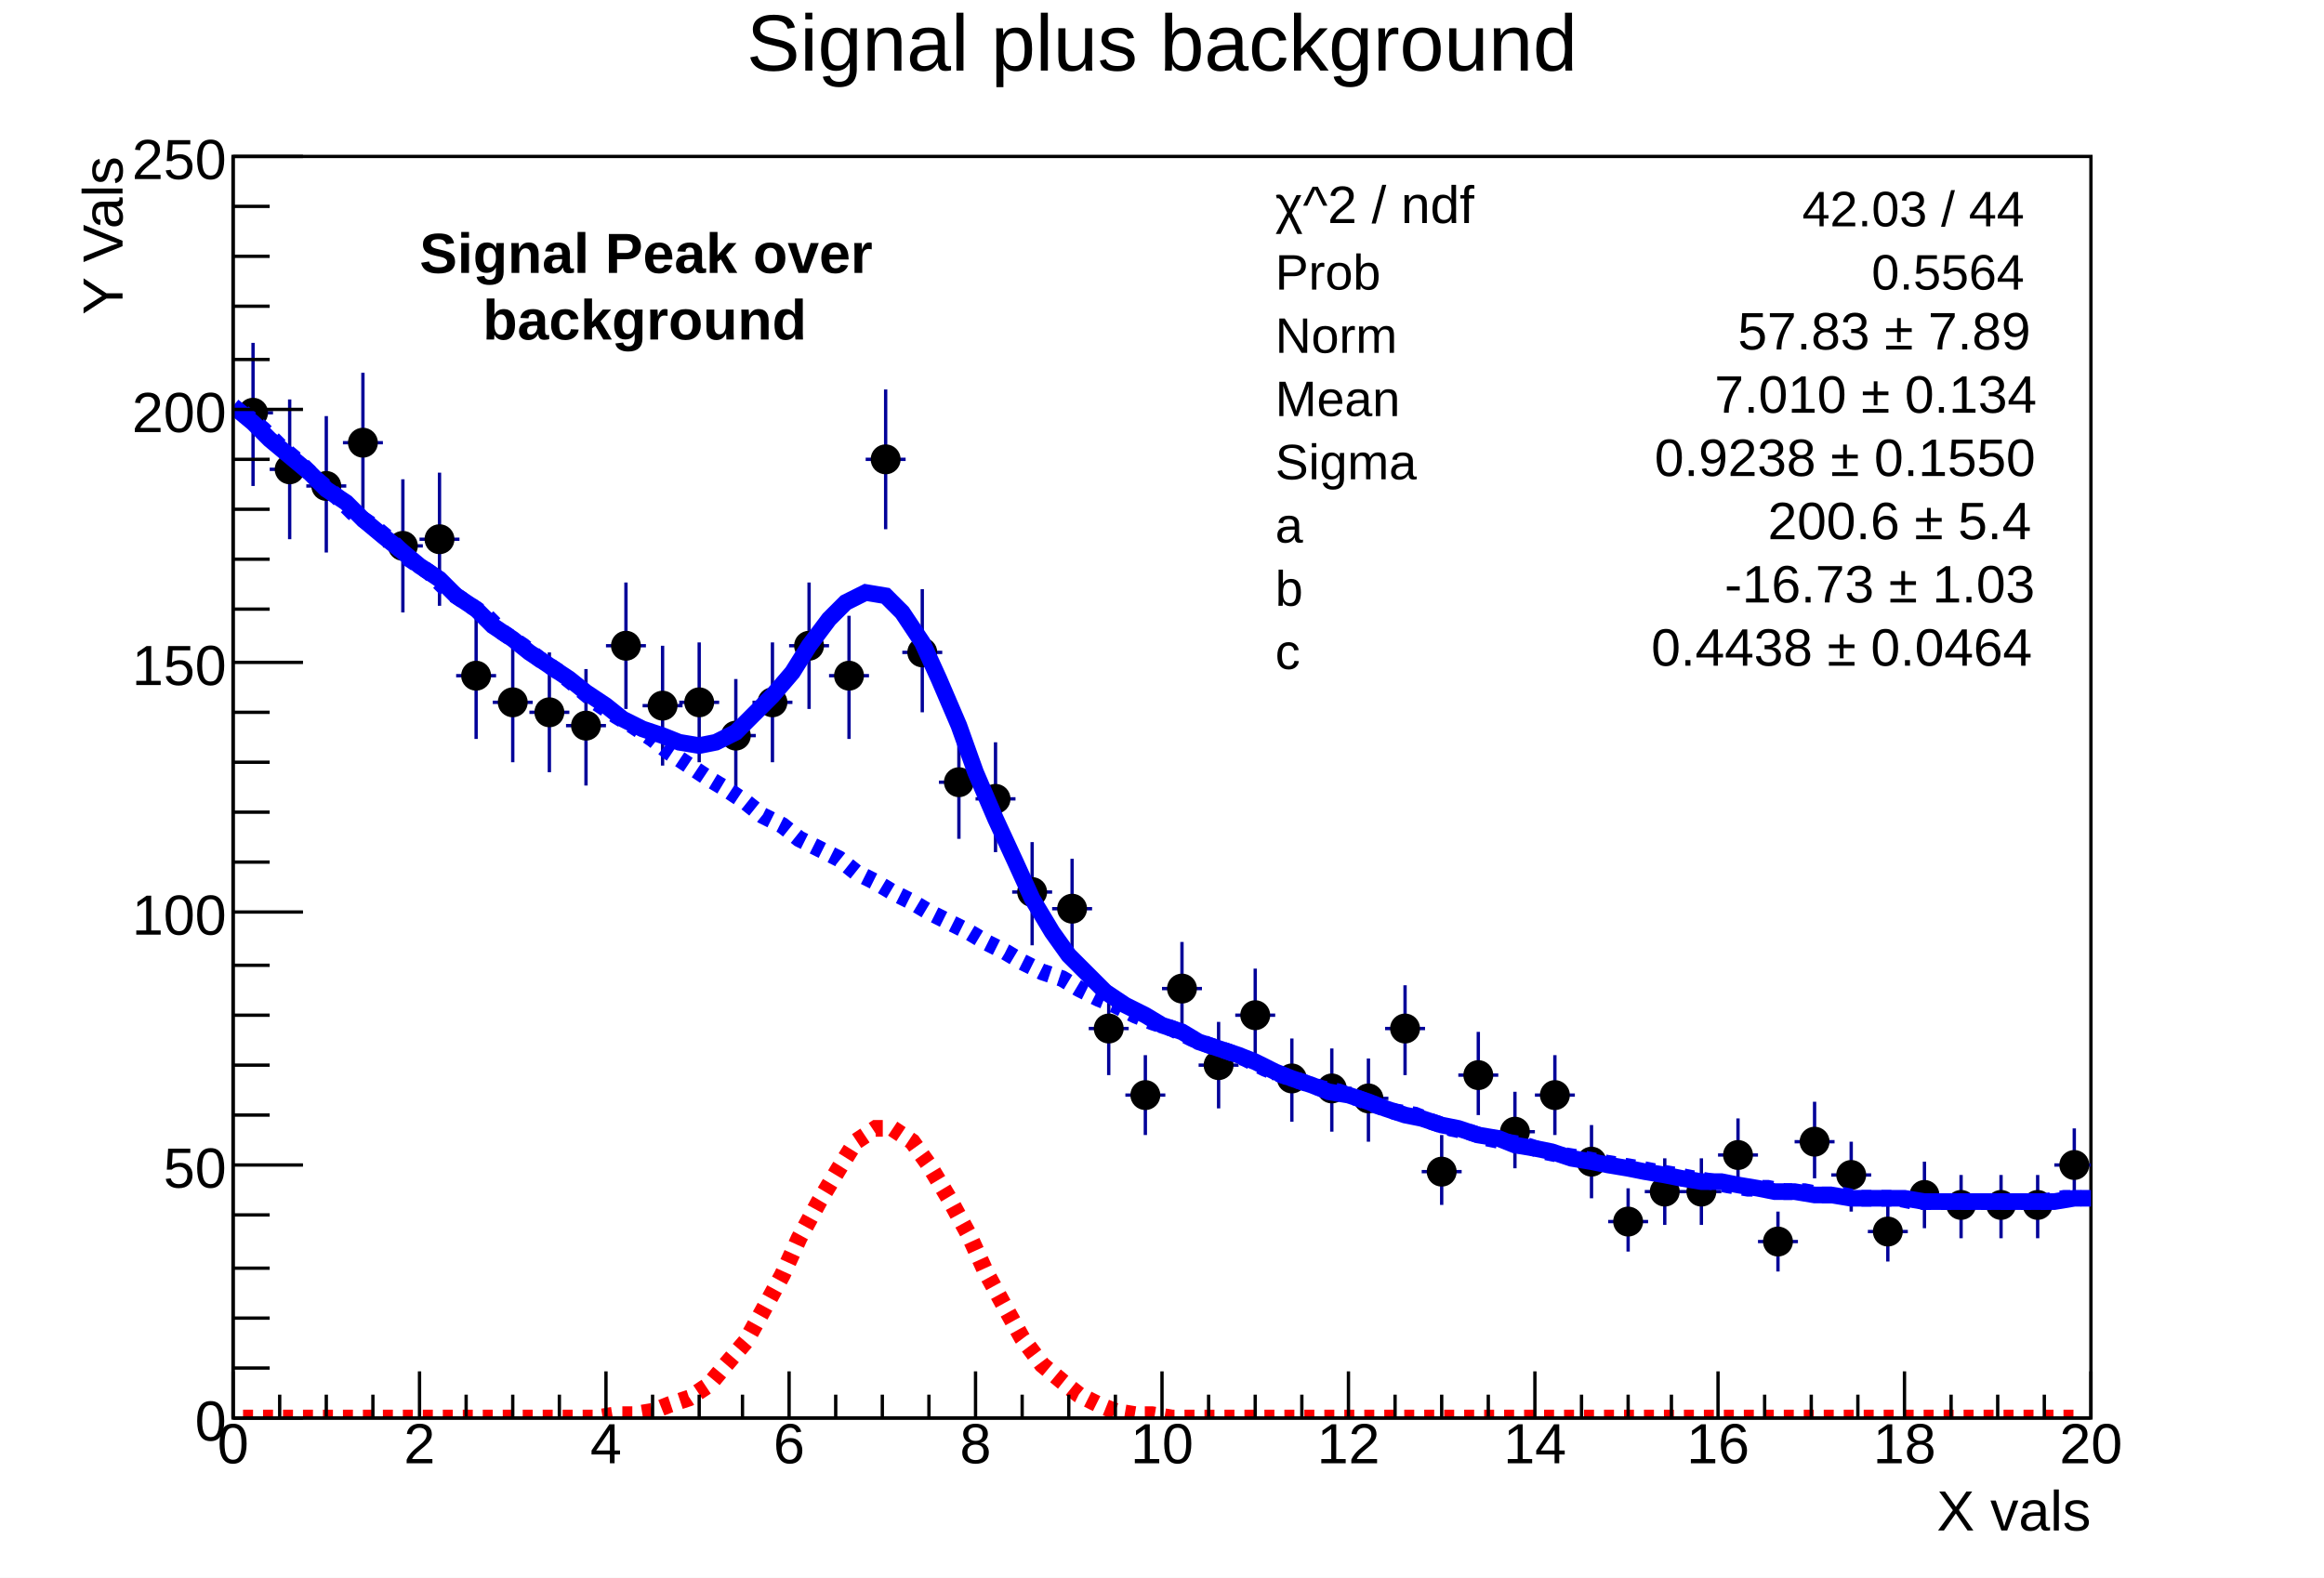
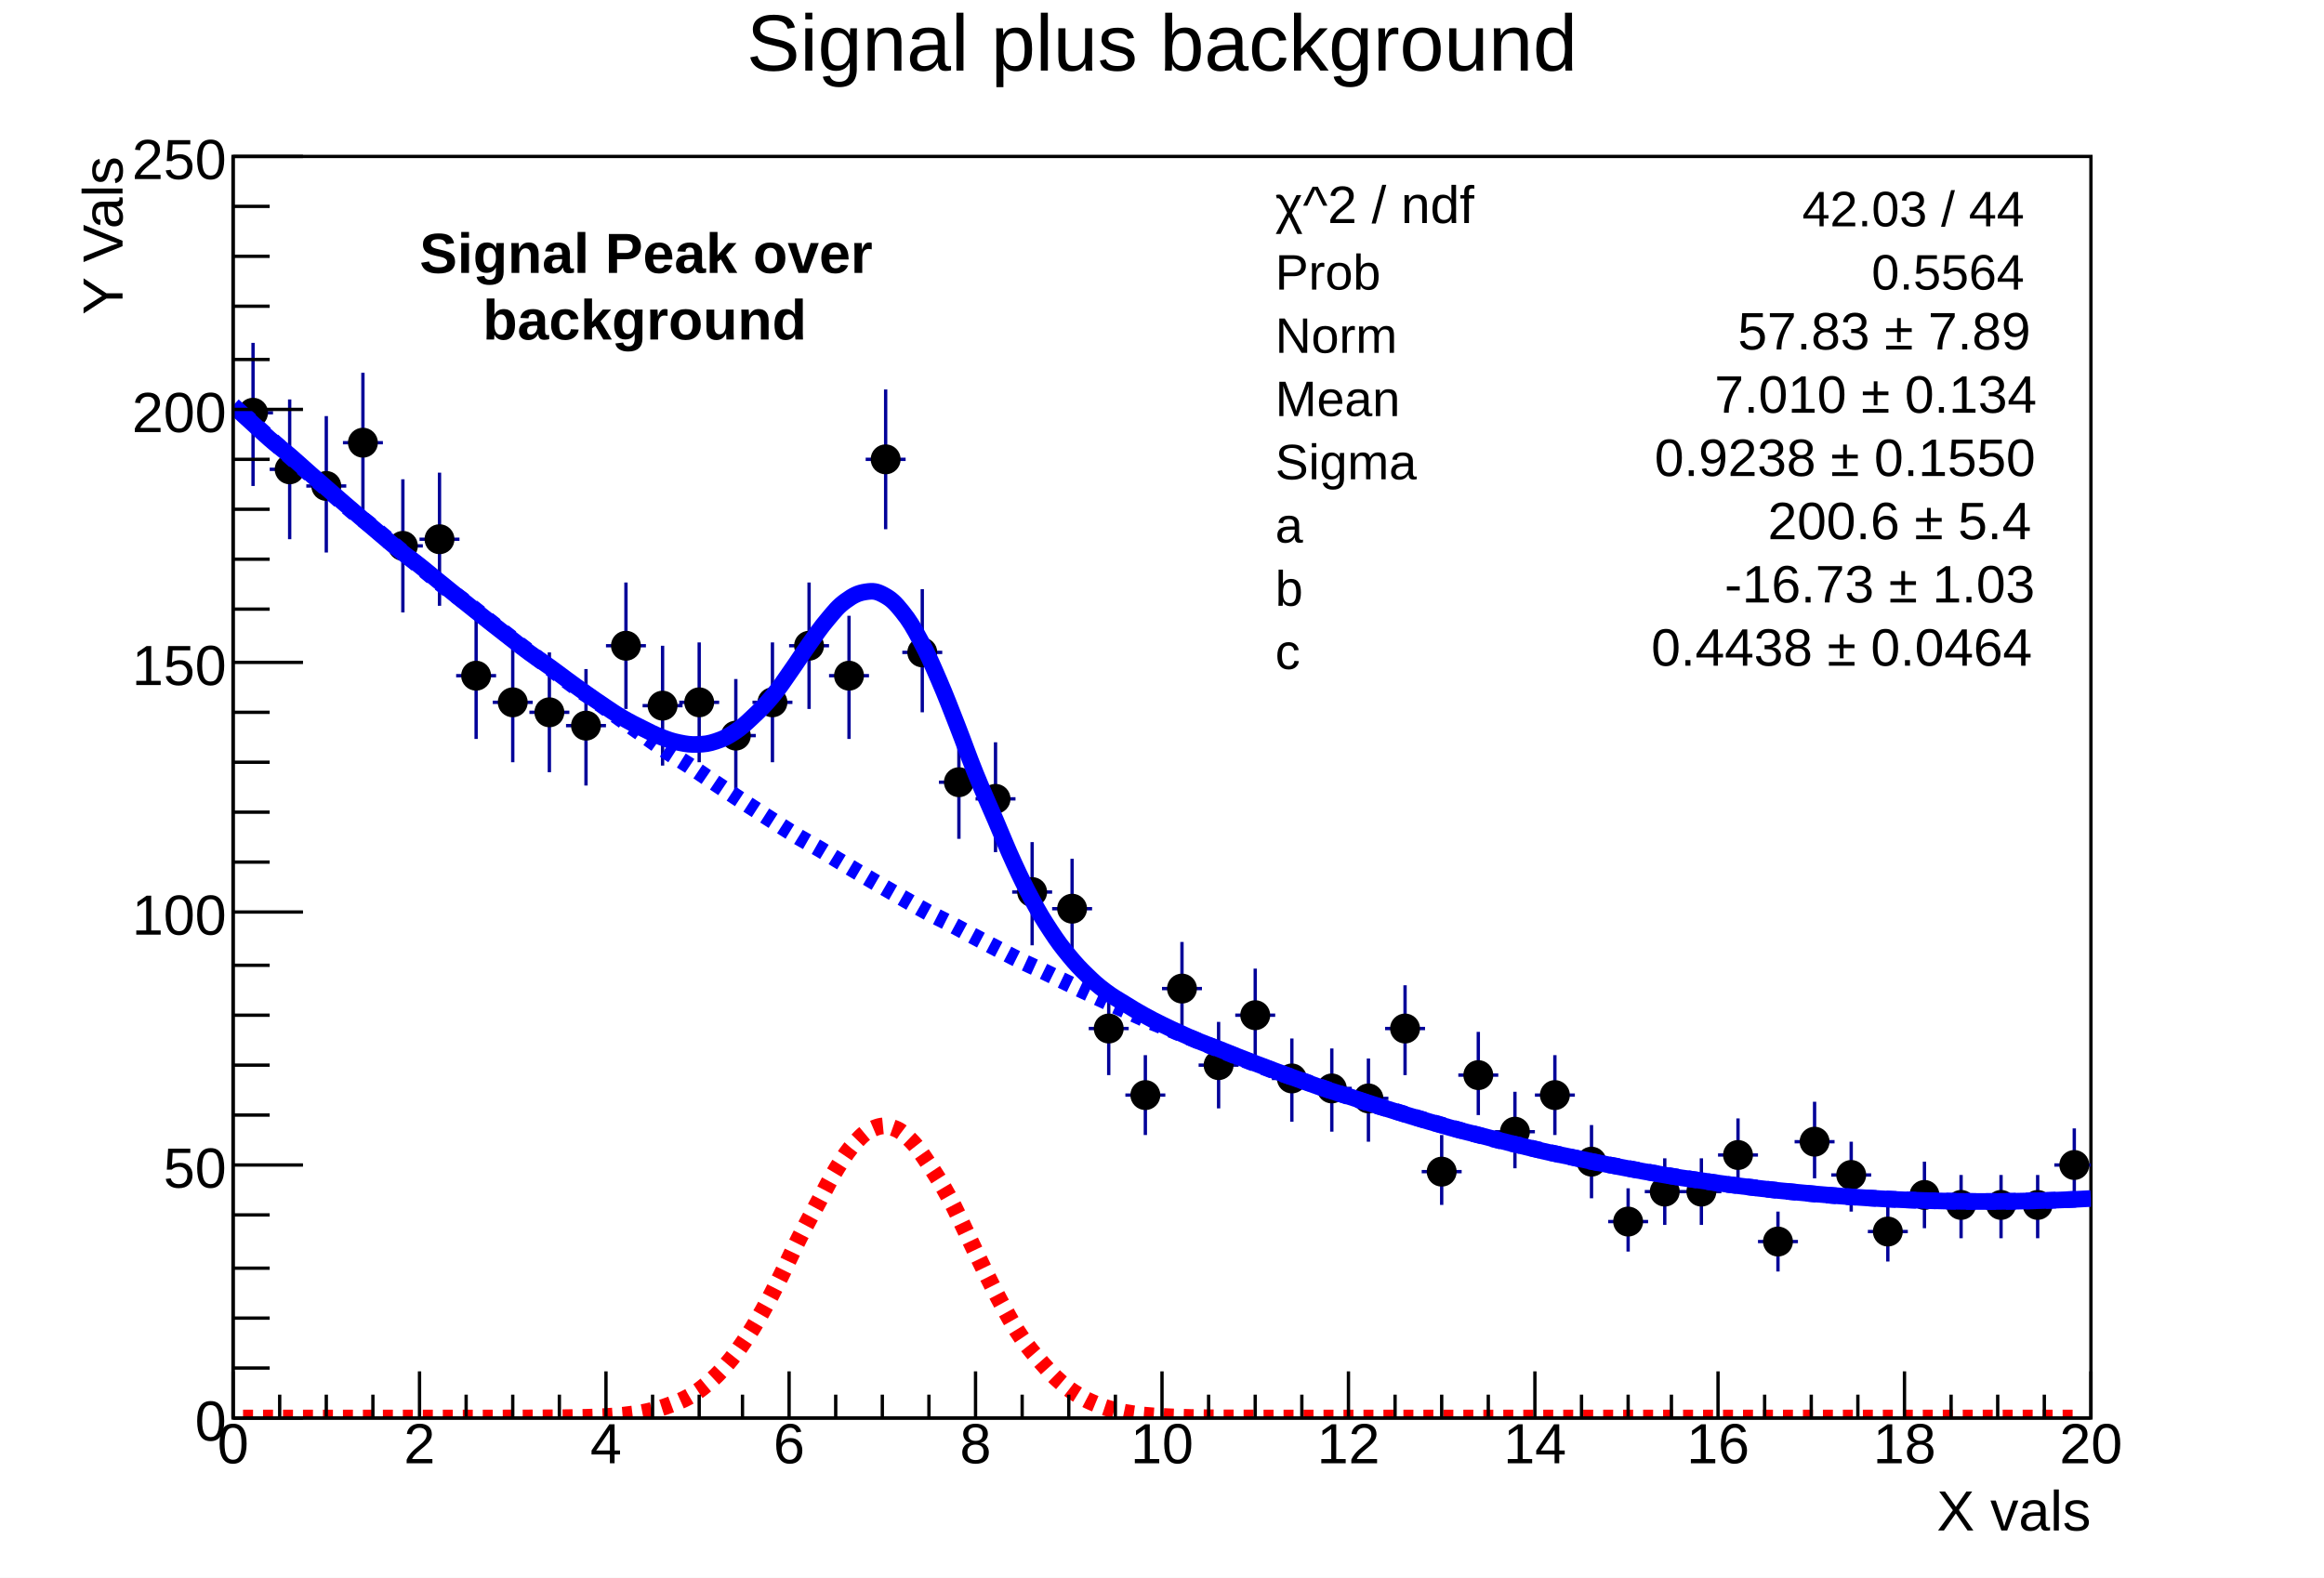
<svg xmlns="http://www.w3.org/2000/svg" viewBox="0 0 698 474" preserveAspectRatio="none" width="698" height="474">
  <path d="M0,0H698V474H0Z" style="fill: white;" />
  <g>
    <g transform="translate(70,47)">
      <path d="M0,0H558V379H0Z" style="fill: white; stroke: black; stroke-width: 1;" />
      <svg x="0" y="0" overflow="hidden" width="558" height="379" viewBox="0 0 558 379">
        <g>
          <path d="M0,77h12M6,56v43M11,94h12M17,73v42M22,99h12M28,78v41M33,86h12M39,65v42M45,117h12M51,97v40M56,115h12M62,95v40M67,156h12M73,138v37M78,164h12M84,146v36M89,167h12M95,149v36M100,171h12M106,154v35M112,147h12M118,128v38M123,165h12M129,147v36M134,164h12M140,146v36M145,174h12M151,157v35M156,164h12M162,146v36M167,147h12M173,128v38M179,156h12M185,138v37M190,91h12M196,70v42M201,149h12M207,130v37M212,188h12M218,171v34M223,193h12M229,176v33M234,221h12M240,206v31M246,226h12M252,211v30M257,262h12M263,249v27M268,282h12M274,270v24M279,250h12M285,236v28M290,273h12M296,260v26M301,258h12M307,244v27M312,277h12M318,265v25M324,280h12M330,268v25M335,283h12M341,271v25M346,262h12M352,249v27M357,305h12M363,294v21M368,276h12M374,263v25M379,293h12M385,281v23M391,282h12M397,270v24M402,302h12M408,291v22M413,320h12M419,310v19M424,311h12M430,301v20M435,311h12M441,301v20M446,300h12M452,289v22M458,326h12M464,317v18M469,296h12M475,284v23M480,306h12M486,296v21M491,323h12M497,314v18M502,312h12M508,302v20M513,315h12M519,306v19M525,315h12M531,306v19M536,315h12M542,306v19M547,303h12M553,292v22" style="stroke: #000099; stroke-width: 1;" />
          <path d="M2,77a4,4,0,1,0,8,0a4,4,0,1,0,-8,0zM13,94a4,4,0,1,0,8,0a4,4,0,1,0,-8,0zM24,99a4,4,0,1,0,8,0a4,4,0,1,0,-8,0zM35,86a4,4,0,1,0,8,0a4,4,0,1,0,-8,0zM47,117a4,4,0,1,0,8,0a4,4,0,1,0,-8,0zM58,115a4,4,0,1,0,8,0a4,4,0,1,0,-8,0zM69,156a4,4,0,1,0,8,0a4,4,0,1,0,-8,0zM80,164a4,4,0,1,0,8,0a4,4,0,1,0,-8,0zM91,167a4,4,0,1,0,8,0a4,4,0,1,0,-8,0zM102,171a4,4,0,1,0,8,0a4,4,0,1,0,-8,0zM114,147a4,4,0,1,0,8,0a4,4,0,1,0,-8,0zM125,165a4,4,0,1,0,8,0a4,4,0,1,0,-8,0zM136,164a4,4,0,1,0,8,0a4,4,0,1,0,-8,0zM147,174a4,4,0,1,0,8,0a4,4,0,1,0,-8,0zM158,164a4,4,0,1,0,8,0a4,4,0,1,0,-8,0zM169,147a4,4,0,1,0,8,0a4,4,0,1,0,-8,0zM181,156a4,4,0,1,0,8,0a4,4,0,1,0,-8,0zM192,91a4,4,0,1,0,8,0a4,4,0,1,0,-8,0zM203,149a4,4,0,1,0,8,0a4,4,0,1,0,-8,0zM214,188a4,4,0,1,0,8,0a4,4,0,1,0,-8,0zM225,193a4,4,0,1,0,8,0a4,4,0,1,0,-8,0zM236,221a4,4,0,1,0,8,0a4,4,0,1,0,-8,0zM248,226a4,4,0,1,0,8,0a4,4,0,1,0,-8,0zM259,262a4,4,0,1,0,8,0a4,4,0,1,0,-8,0zM270,282a4,4,0,1,0,8,0a4,4,0,1,0,-8,0zM281,250a4,4,0,1,0,8,0a4,4,0,1,0,-8,0zM292,273a4,4,0,1,0,8,0a4,4,0,1,0,-8,0zM303,258a4,4,0,1,0,8,0a4,4,0,1,0,-8,0zM314,277a4,4,0,1,0,8,0a4,4,0,1,0,-8,0zM326,280a4,4,0,1,0,8,0a4,4,0,1,0,-8,0zM337,283a4,4,0,1,0,8,0a4,4,0,1,0,-8,0zM348,262a4,4,0,1,0,8,0a4,4,0,1,0,-8,0zM359,305a4,4,0,1,0,8,0a4,4,0,1,0,-8,0zM370,276a4,4,0,1,0,8,0a4,4,0,1,0,-8,0zM381,293a4,4,0,1,0,8,0a4,4,0,1,0,-8,0zM393,282a4,4,0,1,0,8,0a4,4,0,1,0,-8,0zM404,302a4,4,0,1,0,8,0a4,4,0,1,0,-8,0zM415,320a4,4,0,1,0,8,0a4,4,0,1,0,-8,0zM426,311a4,4,0,1,0,8,0a4,4,0,1,0,-8,0zM437,311a4,4,0,1,0,8,0a4,4,0,1,0,-8,0zM448,300a4,4,0,1,0,8,0a4,4,0,1,0,-8,0zM460,326a4,4,0,1,0,8,0a4,4,0,1,0,-8,0zM471,296a4,4,0,1,0,8,0a4,4,0,1,0,-8,0zM482,306a4,4,0,1,0,8,0a4,4,0,1,0,-8,0zM493,323a4,4,0,1,0,8,0a4,4,0,1,0,-8,0zM504,312a4,4,0,1,0,8,0a4,4,0,1,0,-8,0zM515,315a4,4,0,1,0,8,0a4,4,0,1,0,-8,0zM527,315a4,4,0,1,0,8,0a4,4,0,1,0,-8,0zM538,315a4,4,0,1,0,8,0a4,4,0,1,0,-8,0zM549,303a4,4,0,1,0,8,0a4,4,0,1,0,-8,0z" style="stroke: black; fill: black;" />
        </g>
        <g>
-           <path d="M0,75l6,5l5,5l6,5l6,5l5,5l6,4l5,5l6,5l5,4l6,5l6,4l5,5l6,4l5,5l6,4l5,4l6,4l6,4l5,4l6,4l5,4l6,3l6,2l5,2l6,1l5,-1l6,-3l5,-5l6,-6l6,-7l5,-8l6,-8l5,-5l6,-3l6,1l5,5l6,9l5,11l6,14l5,14l6,14l6,13l5,11l6,10l5,7l6,6l5,5l6,4l6,3l5,3l6,2l5,3l6,2l6,2l5,2l6,3l5,2l6,2l5,2l6,1l6,2l5,2l6,2l5,1l6,2l5,1l6,2l6,1l5,2l6,1l5,1l6,2l6,1l5,1l6,1l5,1l6,1l5,1l6,1h6l5,1l6,1l5,1h6l6,1h5l6,1h5h6h5l6,1h6h5h6h5h6h5h6l6,-1h5" style="fill: none; stroke: blue; stroke-width: 5;" />
+           <path d="M0,74.85C1.1,75.86,3.3,77.89,5.5,79.89S8.7,82.9,11,84.89S14.7,87.86,17,89.82S20.3,92.77,22.5,94.71S25.8,97.62,28,99.54S31.3,102.42,33.5,104.32S36.8,107.16,39,109.04S42.3,111.86,44.5,113.71S47.7,116.49,50,118.33S53.7,121.08,56,122.89S59.3,125.61,61.5,127.4S64.8,130.08,67,131.85S70.3,134.5,72.5,136.25S75.8,138.87,78,140.6S81.3,143.18,83.5,144.89S86.7,147.44,89,149.12S92.7,151.63,95,153.28S98.3,155.75,100.5,157.35S103.8,159.77,106,161.32S109.3,163.65,111.5,165.12S114.7,167.32,117,168.66S120.7,170.68,123,171.82S126.3,173.53,128.5,174.39S131.8,175.65,134,176.1S137.3,176.73,139.5,176.65S142.8,176.44,145,175.71S148.3,174.47,150.5,173.02S153.7,170.63,156,168.46S159.7,164.94,162,162.17S165.3,157.73,167.5,154.62S170.8,149.68,173,146.58S176.3,141.77,178.5,139.16S181.7,135.2,184,133.53S187.7,131.16,190,130.81S193.3,130.6,195.5,131.79S198.8,134.04,201,136.78S204.3,141.43,206.5,145.53S209.8,152.2,212,157.29S215.3,165.35,217.5,170.96S220.7,179.67,223,185.36S226.7,194.01,229,199.38S232.3,207.41,234.5,212.2S237.8,219.24,240,223.31S243.3,229.22,245.5,232.56S248.8,237.36,251,240.04S254.3,243.86,256.5,246S259.7,249.04,262,250.77S265.7,253.22,268,254.65S271.3,256.69,273.5,257.92S276.8,259.69,279,260.78S282.3,262.37,284.5,263.37S287.7,264.85,290,265.79S293.7,267.2,296,268.1S299.3,269.45,301.5,270.32S304.8,271.62,307,272.47S310.3,273.74,312.5,274.56S315.8,275.8,318,276.6S321.3,277.8,323.5,278.58S326.7,279.74,329,280.5S332.7,281.64,335,282.37S338.3,283.47,340.5,284.19S343.8,285.26,346,285.95S349.3,286.99,351.5,287.66S354.8,288.67,357,289.32S360.3,290.29,362.5,290.92S365.7,291.86,368,292.47S371.7,293.38,374,293.96S377.3,294.84,379.5,295.4S382.8,296.25,385,296.79S388.3,297.6,390.5,298.12S393.7,298.9,396,299.4S399.7,300.15,402,300.63S405.3,301.34,407.5,301.8S410.8,302.48,413,302.92S416.3,303.56,418.5,303.98S421.8,304.6,424,304.99S427.3,305.57,429.5,305.94S432.7,306.5,435,306.85S438.7,307.37,441,307.69S444.3,308.18,446.5,308.49S449.8,308.94,452,309.23S455.3,309.65,457.5,309.92S460.7,310.31,463,310.55S466.7,310.91,469,311.13S472.3,311.45,474.5,311.65S477.8,311.95,480,312.12S483.3,312.39,485.5,312.54S488.8,312.77,491,312.91S494.3,313.1,496.5,313.22S499.7,313.38,502,313.47S505.7,313.6,508,313.67S511.3,313.77,513.5,313.82S516.8,313.89,519,313.92S522.3,313.95,524.5,313.96S527.8,313.96,530,313.95S533.3,313.92,535.5,313.88S538.7,313.82,541,313.76S544.7,313.66,547,313.58S550.3,313.46,552.5,313.36S556.9,313.14,558,313.07" style="fill: none; stroke: blue; stroke-width: 5;" />
        </g>
        <g>
-           <path d="M3,77l6,5l5,5l6,5l5,5l6,5l5,5l6,4l6,5l5,5l6,4l5,5l6,4l6,4l5,5l6,4l5,4l6,4l5,4l6,5l6,4l5,3l6,4l5,4l6,4l6,4l5,3l6,4l5,4l6,3l5,4l6,3l6,3l5,4l6,3l5,3l6,3l5,3l6,3l6,3l5,3l6,3l5,3l6,3l6,2l5,3l6,3l5,2l6,3l5,2l6,2l6,3l5,2l6,2l5,2l6,3l5,2l6,2l6,2l5,1l6,2l5,2l6,2l6,1l5,2l6,2l5,1l6,2l5,1l6,1l6,2l5,1l6,1l5,1l6,1l6,1l5,1l6,1l5,1l6,1l5,1l6,1h6l5,1h6l5,1h6l5,1h6h6l5,1h6h5h6h6h5h6h5l6,-1h5" style="fill: none; stroke: blue; stroke-width: 5; stroke-dasharray: 3,3;" />
+           <path d="M3,77.38C4.1,78.38,6.3,80.4,8.5,82.4S11.8,85.39,14,87.36S17.3,90.32,19.5,92.27S22.8,95.2,25,97.13S28.3,100.03,30.5,101.94S33.7,104.8,36,106.69S39.7,109.52,42,111.38S45.3,114.18,47.5,116.03S50.8,118.79,53,120.62S56.3,123.35,58.5,125.15S61.7,127.85,64,129.63S67.7,132.3,70,134.06S73.3,136.7,75.5,138.43S78.8,141.04,81,142.75S84.3,145.33,86.5,147.02S89.8,149.56,92,151.23S95.3,153.74,97.5,155.39S100.7,157.87,103,159.5S106.7,161.94,109,163.55S112.3,165.96,114.5,167.54S117.8,169.92,120,171.49S123.3,173.83,125.5,175.38S128.7,177.69,131,179.21S134.7,181.49,137,182.99S140.3,185.24,142.5,186.72S145.8,188.94,148,190.4S151.3,192.58,153.5,194.02S156.8,196.17,159,197.58S162.3,199.7,164.5,201.1S167.7,203.18,170,204.55S173.7,206.61,176,207.96S179.3,209.98,181.5,211.31S184.8,213.3,187,214.61S190.3,216.56,192.5,217.85S195.8,219.78,198,221.04S201.3,222.93,203.5,224.18S206.7,226.04,209,227.26S212.7,229.09,215,230.29S218.3,232.08,220.5,233.26S223.8,235.02,226,236.18S229.3,237.91,231.5,239.05S234.7,240.75,237,241.86S240.7,243.53,243,244.62S246.3,246.25,248.5,247.33S251.8,248.93,254,249.98S257.3,251.55,259.5,252.57S262.8,254.11,265,255.12S268.3,256.62,270.5,257.61S273.7,259.08,276,260.04S279.7,261.48,282,262.43S285.3,263.83,287.5,264.76S290.8,266.13,293,267.03S296.3,268.37,298.5,269.25S301.8,270.56,304,271.42S307.3,272.7,309.5,273.53S312.7,274.78,315,275.59S318.7,276.8,321,277.6S324.3,278.78,326.5,279.55S329.8,280.7,332,281.45S335.3,282.56,337.5,283.29S340.7,284.37,343,285.08S346.7,286.13,349,286.82S352.3,287.84,354.5,288.5S357.8,289.49,360,290.13S363.3,291.08,365.5,291.7S368.8,292.63,371,293.22S374.3,294.11,376.5,294.69S379.7,295.55,382,296.1S385.7,296.93,388,297.46S391.3,298.26,393.5,298.77S396.8,299.53,399,300.02S402.3,300.75,404.5,301.22S407.7,301.92,410,302.36S413.7,303.03,416,303.45S419.3,304.09,421.5,304.49S424.8,305.09,427,305.47S430.3,306.04,432.5,306.4S435.8,306.94,438,307.28S441.3,307.78,443.5,308.1S446.7,308.57,449,308.87S452.7,309.3,455,309.58S458.3,309.99,460.5,310.24S463.8,310.61,466,310.85S469.3,311.19,471.5,311.4S474.8,311.71,477,311.9S480.3,312.17,482.5,312.34S485.7,312.59,488,312.73S491.7,312.94,494,313.07S497.3,313.25,499.5,313.35S502.8,313.5,505,313.58S508.3,313.7,510.5,313.76S513.7,313.84,516,313.88S519.7,313.93,522,313.95S525.3,313.96,527.5,313.96S530.8,313.95,533,313.92S536.3,313.87,538.5,313.83S541.8,313.75,544,313.68S547.3,313.57,549.5,313.48S553.9,313.28,555,313.22" style="fill: none; stroke: blue; stroke-width: 5; stroke-dasharray: 3,3;" />
        </g>
        <g>
-           <path d="M3,379h6h5h6h5h6h5h6h6h5h6h5h6h6h5h6h5h6h5h6l6,-1h5l6,-1l5,-2l6,-2l6,-4l5,-6l6,-7l5,-9l6,-11l5,-11l6,-11l6,-10l5,-8l6,-4h5l6,4l5,7l6,10l6,11l5,11l6,11l5,9l6,8l6,5l5,4l6,3l5,2l6,1h5l6,1h6h5h6h5h6h5h6h6h5h6h5h6h6h5h6h5h6h5h6h6h5h6h5h6h6h5h6h5h6h5h6h6h5h6h5h6h5h6h6h5h6h5h6h6h5h6h5h6h5" style="fill: none; stroke: red; stroke-width: 5; stroke-dasharray: 3,3;" />
+           <path d="M3,379C4.1,379,6.3,379,8.5,379S11.8,379,14,379S17.3,379,19.5,379S22.8,379,25,379S28.3,379,30.5,379S33.7,379,36,379S39.7,379,42,379S45.3,379,47.5,379S50.8,379,53,379S56.3,379,58.5,379S61.7,379,64,379S67.7,379,70,379S73.3,379,75.5,379S78.8,379,81,379S84.3,378.99,86.5,378.99S89.8,378.98,92,378.97S95.3,378.96,97.5,378.94S100.7,378.9,103,378.86S106.7,378.79,109,378.7S112.3,378.56,114.5,378.39S117.8,378.13,120,377.81S123.3,377.35,125.5,376.81S128.7,376.01,131,375.15S134.7,373.84,137,372.55S140.3,370.53,142.5,368.66S145.8,365.74,148,363.2S151.3,359.21,153.5,355.96S156.8,350.84,159,346.93S162.3,340.79,164.5,336.42S167.7,329.57,170,325.04S173.7,318.02,176,313.76S179.3,307.26,181.5,303.73S184.8,298.49,187,296.14S190.3,292.83,192.5,291.96S195.8,291.03,198,291.75S201.3,293.33,203.5,295.55S206.7,299.41,209,302.84S212.7,308.46,215,312.67S218.3,319.36,220.5,323.88S223.8,330.88,226,335.29S229.3,341.96,231.5,345.93S234.7,351.8,237,355.12S240.7,359.94,243,362.55S246.3,366.25,248.5,368.19S251.8,370.87,254,372.22S257.3,374.05,259.5,374.94S262.8,376.12,265,376.68S268.3,377.4,270.5,377.74S273.7,378.16,276,378.34S279.7,378.57,282,378.67S285.3,378.79,287.5,378.85S290.8,378.91,293,378.93S296.3,378.96,298.5,378.97S301.8,378.98,304,378.99S307.3,378.99,309.5,379S312.7,379,315,379S318.7,379,321,379S324.3,379,326.5,379S329.8,379,332,379S335.3,379,337.5,379S340.7,379,343,379S346.7,379,349,379S352.3,379,354.5,379S357.8,379,360,379S363.3,379,365.5,379S368.8,379,371,379S374.3,379,376.5,379S379.7,379,382,379S385.7,379,388,379S391.3,379,393.5,379S396.8,379,399,379S402.3,379,404.5,379S407.7,379,410,379S413.7,379,416,379S419.3,379,421.5,379S424.8,379,427,379S430.3,379,432.5,379S435.8,379,438,379S441.3,379,443.5,379S446.7,379,449,379S452.7,379,455,379S458.3,379,460.5,379S463.8,379,466,379S469.3,379,471.5,379S474.8,379,477,379S480.3,379,482.5,379S485.7,379,488,379S491.7,379,494,379S497.3,379,499.5,379S502.8,379,505,379S508.3,379,510.5,379S513.7,379,516,379S519.7,379,522,379S525.3,379,527.5,379S530.8,379,533,379S536.3,379,538.5,379S541.8,379,544,379S547.3,379,549.5,379S553.9,379,555,379" style="fill: none; stroke: red; stroke-width: 5; stroke-dasharray: 3,3;" />
        </g>
      </svg>
      <g>
        <g transform="translate(0,379)">
          <path d="M0,0h558M0,-14V0M14,-7V0M28,-7V0M42,-7V0M56,-14V0M70,-7V0M84,-7V0M98,-7V0M112,-14V0M126,-7V0M140,-7V0M153,-7V0M167,-14V0M181,-7V0M195,-7V0M209,-7V0M223,-14V0M237,-7V0M251,-7V0M265,-7V0M279,-14V0M293,-7V0M307,-7V0M321,-7V0M335,-14V0M349,-7V0M363,-7V0M377,-7V0M391,-14V0M405,-7V0M419,-7V0M432,-7V0M446,-14V0M460,-7V0M474,-7V0M488,-7V0M502,-14V0M516,-7V0M530,-7V0M544,-7V0M558,-14V0" style="stroke: black; stroke-width: 1;" />
          <g font-family="Arial" font-size="17" space="preserve" fill="black" text-anchor="middle">
            <text dy=".8em">
       0
      </text>
            <text dy=".8em" transform="translate(56)">
       2
      </text>
            <text dy=".8em" transform="translate(112)">
       4
      </text>
            <text dy=".8em" transform="translate(167)">
       6
      </text>
            <text dy=".8em" transform="translate(223)">
       8
      </text>
            <text dy=".8em" transform="translate(279)">
       10
      </text>
            <text dy=".8em" transform="translate(335)">
       12
      </text>
            <text dy=".8em" transform="translate(391)">
       14
      </text>
            <text dy=".8em" transform="translate(446)">
       16
      </text>
            <text dy=".8em" transform="translate(502)">
       18
      </text>
            <text dy=".8em" transform="translate(558)">
       20
      </text>
          </g>
          <g font-family="Arial" font-size="17" space="preserve" transform="translate(558,27)">
            <text fill="black" text-anchor="end" dy=".4em">
       X vals
      </text>
          </g>
        </g>
        <g>
          <path d="M0,0v379M21,379H0M11,364H0M11,349H0M11,334H0M11,318H0M21,303H0M11,288H0M11,273H0M11,258H0M11,243H0M21,227H0M11,212H0M11,197H0M11,182H0M11,167H0M21,152H0M11,136H0M11,121H0M11,106H0M11,91H0M21,76H0M11,61H0M11,45H0M11,30H0M11,15H0M21,0H0" style="stroke: black; stroke-width: 1;" />
          <g font-family="Arial" font-size="17" space="preserve" fill="black" text-anchor="end">
            <text dy=".4em" transform="translate(-2,379)">
       0
      </text>
            <text dy=".4em" transform="translate(-2,303)">
       50
      </text>
            <text dy=".4em" transform="translate(-2,227)">
       100
      </text>
            <text dy=".4em" transform="translate(-2,152)">
       150
      </text>
            <text dy=".4em" transform="translate(-2,76)">
       200
      </text>
            <text dy=".4em" transform="translate(-2)">
       250
      </text>
          </g>
          <g font-family="Arial" font-size="17" space="preserve" transform="translate(-40)">
            <text fill="black" text-anchor="end" dy=".4em" transform="rotate(270)">
       Y Vals
      </text>
          </g>
        </g>
      </g>
      <g>
        <g font-family="Arial" font-size="17" space="preserve" font-weight="bold">
          <g transform="translate(56,45)">
            <text fill="black" font-size="17" transform="translate(0,-10)">
       Signal Peak over
      </text>
            <text fill="black" font-size="17" transform="translate(19,10)">
       background
      </text>
          </g>
        </g>
      </g>
    </g>
    <g transform="translate(70,2)" font-family="Arial" font-size="24" space="preserve">
      <text fill="black" text-anchor="middle" dy=".8em" transform="translate(279)">
    Signal plus background
   </text>
    </g>
    <g transform="translate(370,52)" font-family="Arial" font-size="15" space="preserve">
      <path d="M0,0H251V152H0Z" style="fill: white;" />
      <g transform="translate(13,15) scale(0.990)">
        <text fill="black" font-size="16">
     χ^2 / ndf
    </text>
      </g>
      <text fill="black" text-anchor="end" dy=".4em" transform="translate(238,10)">
    42.03 / 44
   </text>
      <text fill="black" text-anchor="start" dy=".4em" transform="translate(13,29)">
    Prob
   </text>
      <text fill="black" text-anchor="end" dy=".4em" transform="translate(238,29)">
    0.5564
   </text>
      <text fill="black" text-anchor="start" dy=".4em" transform="translate(13,48)">
    Norm
   </text>
      <g transform="translate(146,53) scale(0.990)">
        <text fill="black" font-size="16" x="6">
     57.83 ± 7.89
    </text>
      </g>
      <text fill="black" text-anchor="start" dy=".4em" transform="translate(13,67)">
    Mean
   </text>
      <g transform="translate(139,72) scale(0.990)">
        <text fill="black" font-size="16" x="6">
     7.010 ± 0.134
    </text>
      </g>
      <text fill="black" text-anchor="start" dy=".4em" transform="translate(13,86)">
    Sigma
   </text>
      <g transform="translate(121,91) scale(0.990)">
        <text fill="black" font-size="16" x="6">
     0.9238 ± 0.1550
    </text>
      </g>
      <text fill="black" text-anchor="start" dy=".4em" transform="translate(13,105)">
    a
   </text>
      <g transform="translate(155,110) scale(0.990)">
        <text fill="black" font-size="16" x="6">
     200.6 ± 5.4
    </text>
      </g>
      <text fill="black" text-anchor="start" dy=".4em" transform="translate(13,124)">
    b
   </text>
      <g transform="translate(142,129) scale(0.990)">
        <text fill="black" font-size="16" x="6">
     -16.73 ± 1.03
    </text>
      </g>
      <text fill="black" text-anchor="start" dy=".4em" transform="translate(13,143)">
    c
   </text>
      <g transform="translate(120,148) scale(0.990)">
        <text fill="black" font-size="16" x="6">
     0.4438 ± 0.0464
    </text>
      </g>
    </g>
  </g>
</svg>
